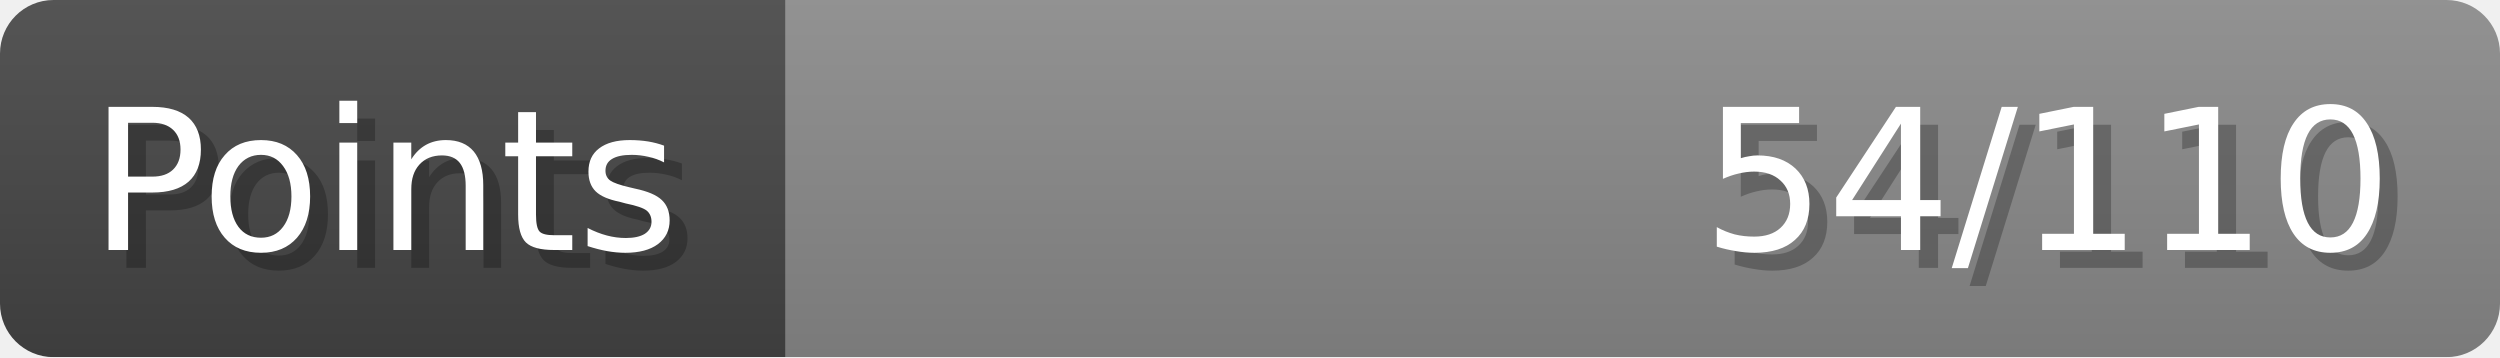
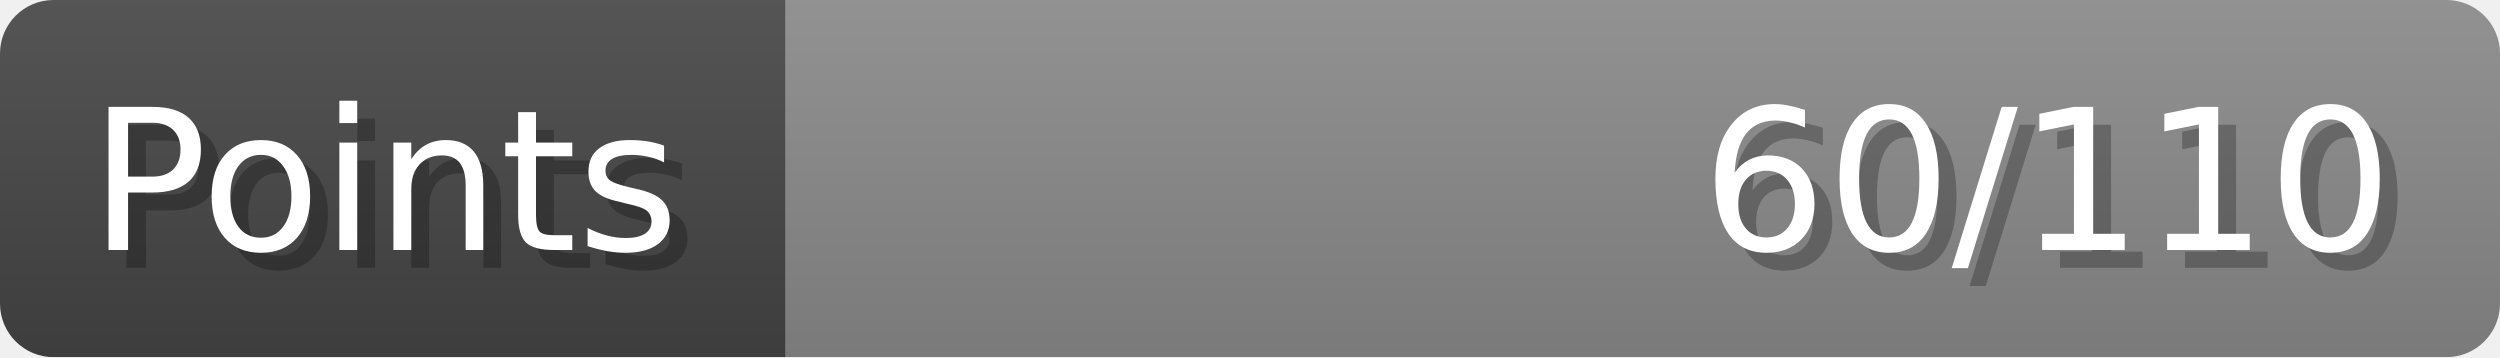
- <svg xmlns="http://www.w3.org/2000/svg" width="140px" height="20px" role="img" aria-label="Points: 54/110">
+ <svg xmlns="http://www.w3.org/2000/svg" width="140px" height="20px" role="img" aria-label="Points: 60/110">
  <linearGradient id="a" x2="0" y2="100%">
    <stop offset="0" stop-opacity=".1" stop-color="#EEE" />
    <stop offset="1" stop-opacity=".1" />
  </linearGradient>
  <mask id="m">
    <rect width="100%" height="100%" rx="3" fill="#FFF" />
  </mask>
  <g mask="url(#m)">
    <rect x="0" y="0" width="44" height="20" fill="#444" />
    <svg x="44" y="0" width="96" height="20">
      <rect width="100%" height="100%" fill="#888888" />
      <rect width="0%" height="100%" fill="#33CC11" transform="">
-         <animate attributeName="width" begin="0.5s" dur="600ms" from="0%" to="49%" repeatCount="1" fill="freeze" calcMode="spline" keyTimes="0; 1" keySplines="0.3, 0.61, 0.355, 1" />
+         <animate attributeName="width" begin="0.5s" dur="600ms" from="0%" to="54%" repeatCount="1" fill="freeze" calcMode="spline" keyTimes="0; 1" keySplines="0.3, 0.61, 0.355, 1" />
      </rect>
    </svg>
    <rect width="140" height="20" fill="url(#a)" />
  </g>
  <g aria-hidden="true" font-size="11" font-family="Verdana, DejaVu Sans, sans-serif" fill="#FFFFFF">
    <text x="6" y="15" fill="#000" opacity="0.25">Points</text>
    <text x="5" y="14">Points</text>
-     <text x="135" y="15" fill="#000" opacity="0.25" text-anchor="end">54/110</text>
-     <text x="134" y="14" text-anchor="end">54/110</text>
+     <text x="135" y="15" fill="#000" opacity="0.25" text-anchor="end">60/110</text>
+     <text x="134" y="14" text-anchor="end">60/110</text>
  </g>
</svg>
